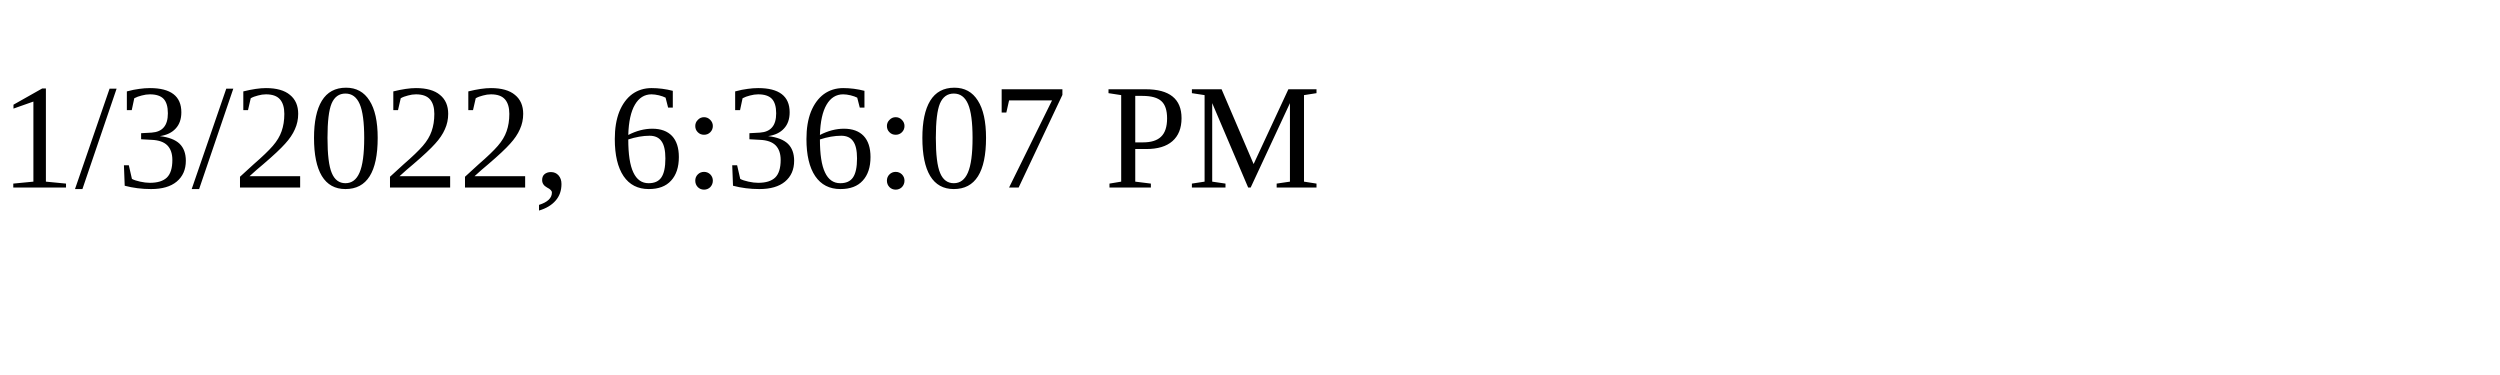
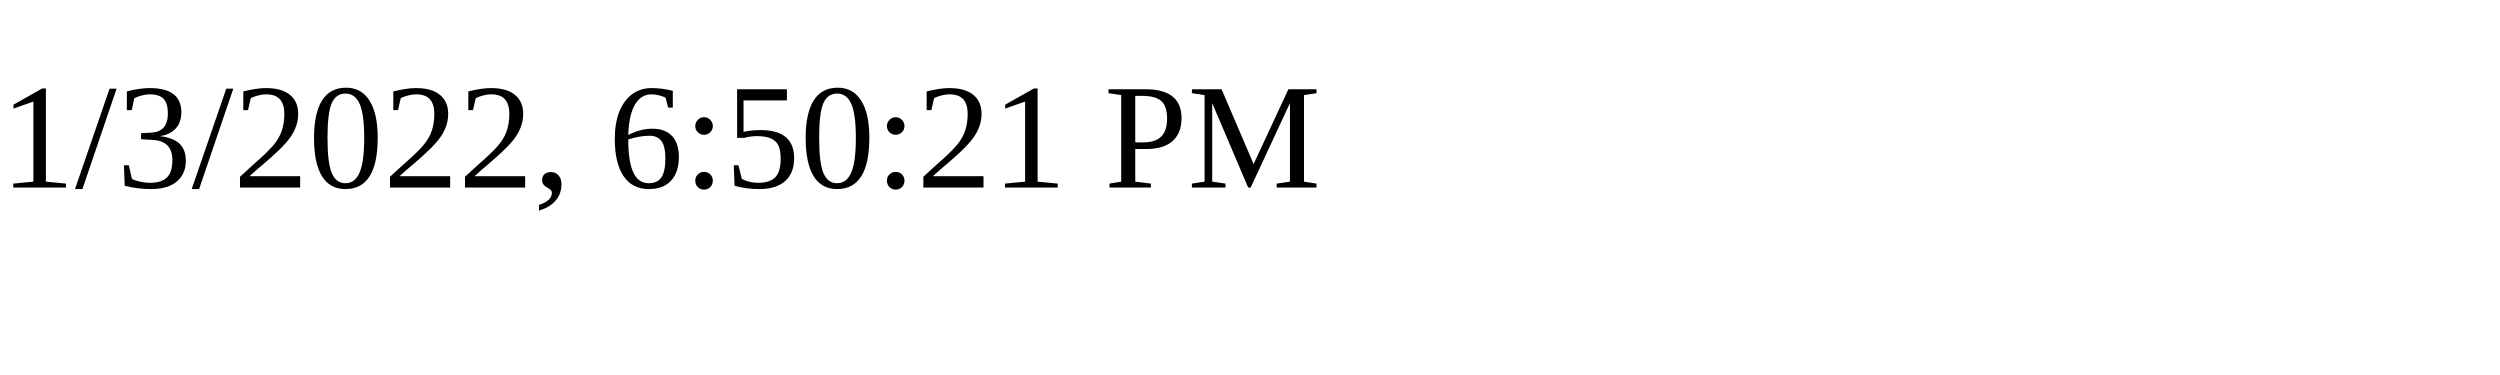
<svg xmlns="http://www.w3.org/2000/svg" height="30" width="200">
-   <text x="0" y="15">1/3/2022, 6:36:07 PM</text>
+   <text x="0" y="15">1/3/2022, 6:50:21 PM</text>
</svg>
